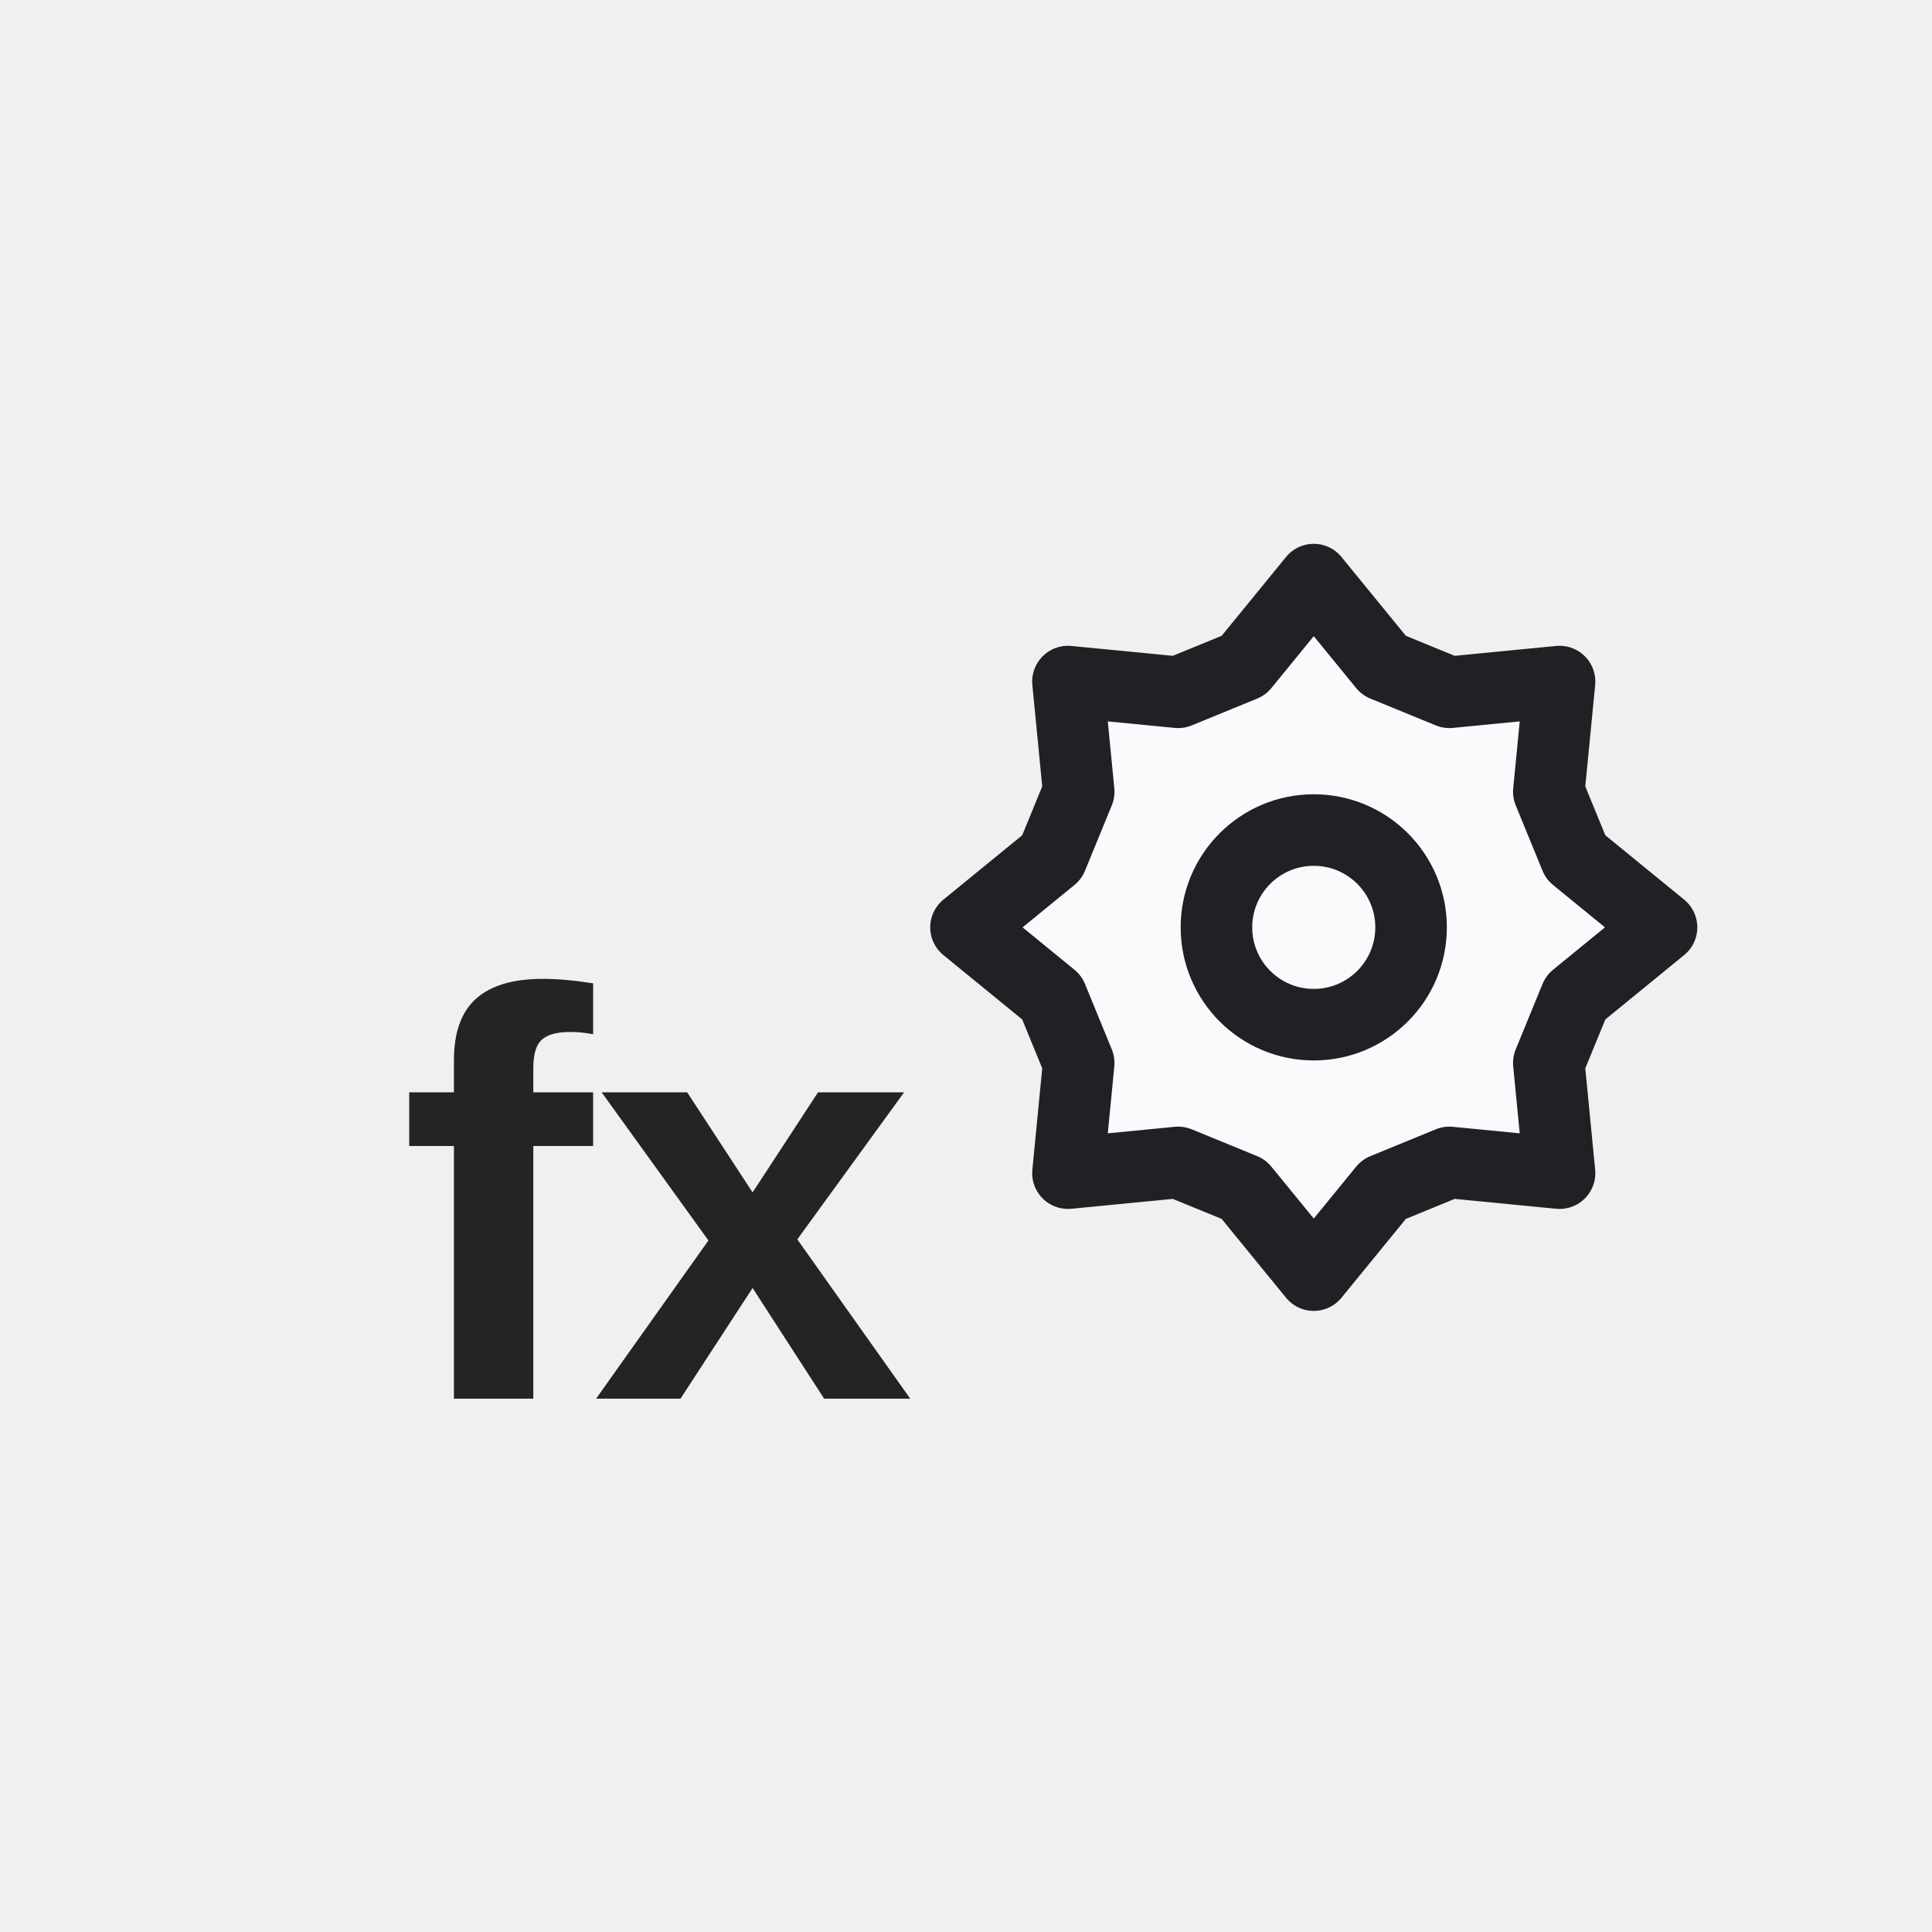
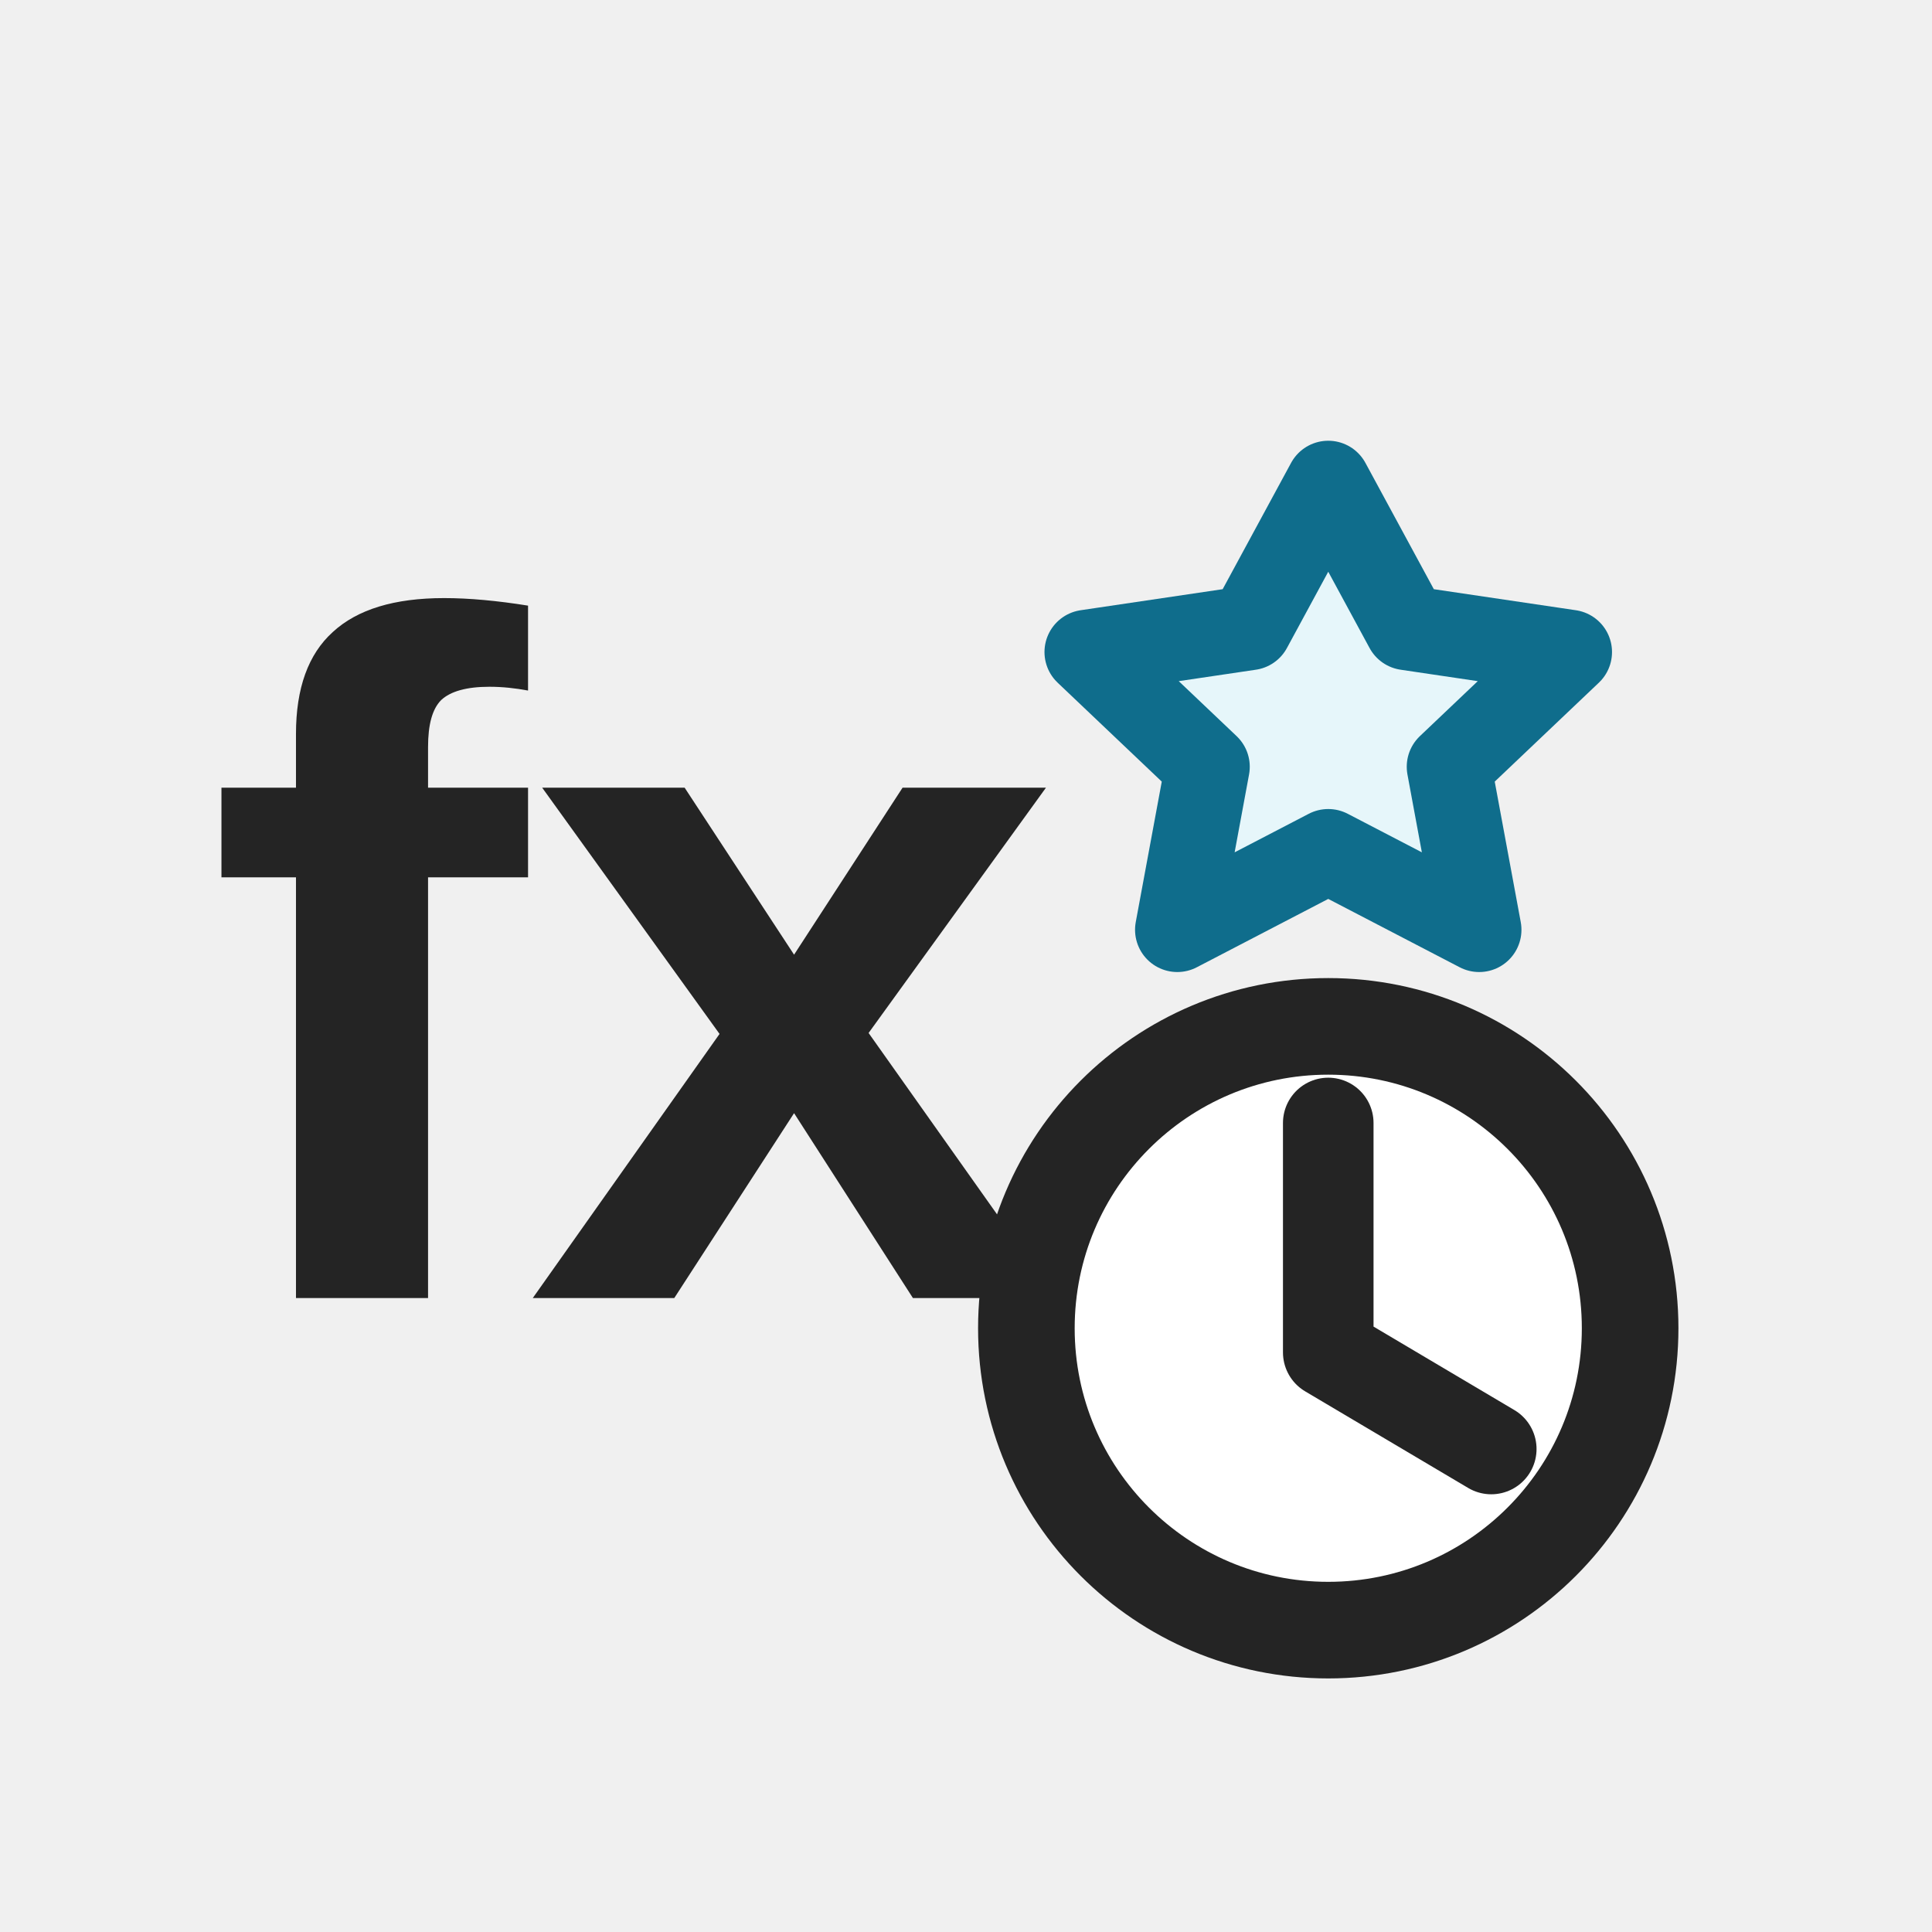
- <svg xmlns="http://www.w3.org/2000/svg" width="54" height="54" viewBox="0 0 54 54" role="img" aria-label="Calculation Options">
-   <rect width="54" height="54" fill="none" />
-   <g>
-     <text x="18.36" y="33.48" text-anchor="middle" font-size="16.2" fill="#242424" font-family="Segoe UI,Arial,sans-serif" font-weight="700" dominant-baseline="central">fx</text>
-     <polygon points="36.72,16.2 38.68,18.6 40.51,19.35 43.59,19.05 43.29,22.13 44.04,23.96 46.44,25.92 44.04,27.88 43.29,29.71 43.59,32.79 40.51,32.49 38.68,33.24 36.72,35.64 34.76,33.24 32.93,32.49 29.85,32.79 30.15,29.71 29.4,27.88 27,25.92 29.4,23.96 30.15,22.13 29.85,19.05 32.93,19.35 34.76,18.6" fill="#f8fafc" stroke="#202124" stroke-width="2" stroke-linejoin="round" />
-     <circle cx="36.72" cy="25.92" r="2.72" fill="none" stroke="#202124" stroke-width="2" />
-   </g>
+ <svg xmlns="http://www.w3.org/2000/svg" width="32" height="32" viewBox="0 0 32 32" role="img" aria-label="Calculation Options">
+   <rect width="32" height="32" fill="none" />
+   <text x="10.5" y="21.5" font-size="16" fill="#242424" font-family="Segoe UI,Arial,sans-serif" font-weight="700" text-anchor="middle">fx</text>
+   <path d="M22 8l1.3 2.4l2.7.4l-2 1.9l.5 2.7l-2.5-1.3l-2.5 1.3l.5-2.7l-2-1.9l2.7-.4z" fill="#E6F6FA" stroke="#0F6D8C" stroke-width="1.4" stroke-linejoin="round" />
+   <circle cx="22" cy="22" r="5" fill="#ffffff" stroke="#242424" stroke-width="1.6" />
+   <path d="M22 18.6v3.8l2.7 1.6" fill="none" stroke="#242424" stroke-width="1.5" stroke-linecap="round" stroke-linejoin="round" />
</svg>
